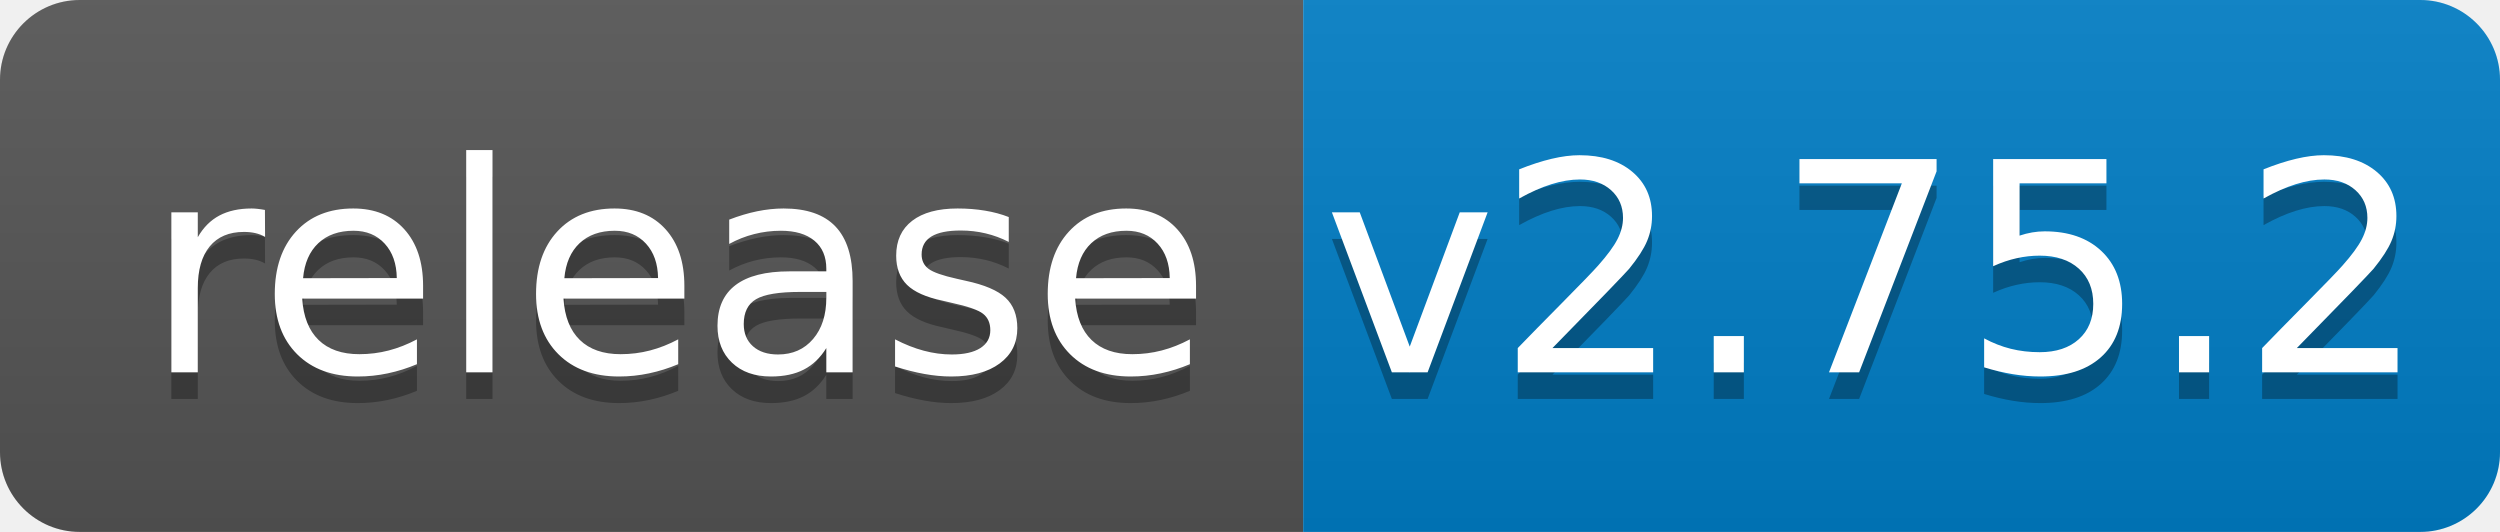
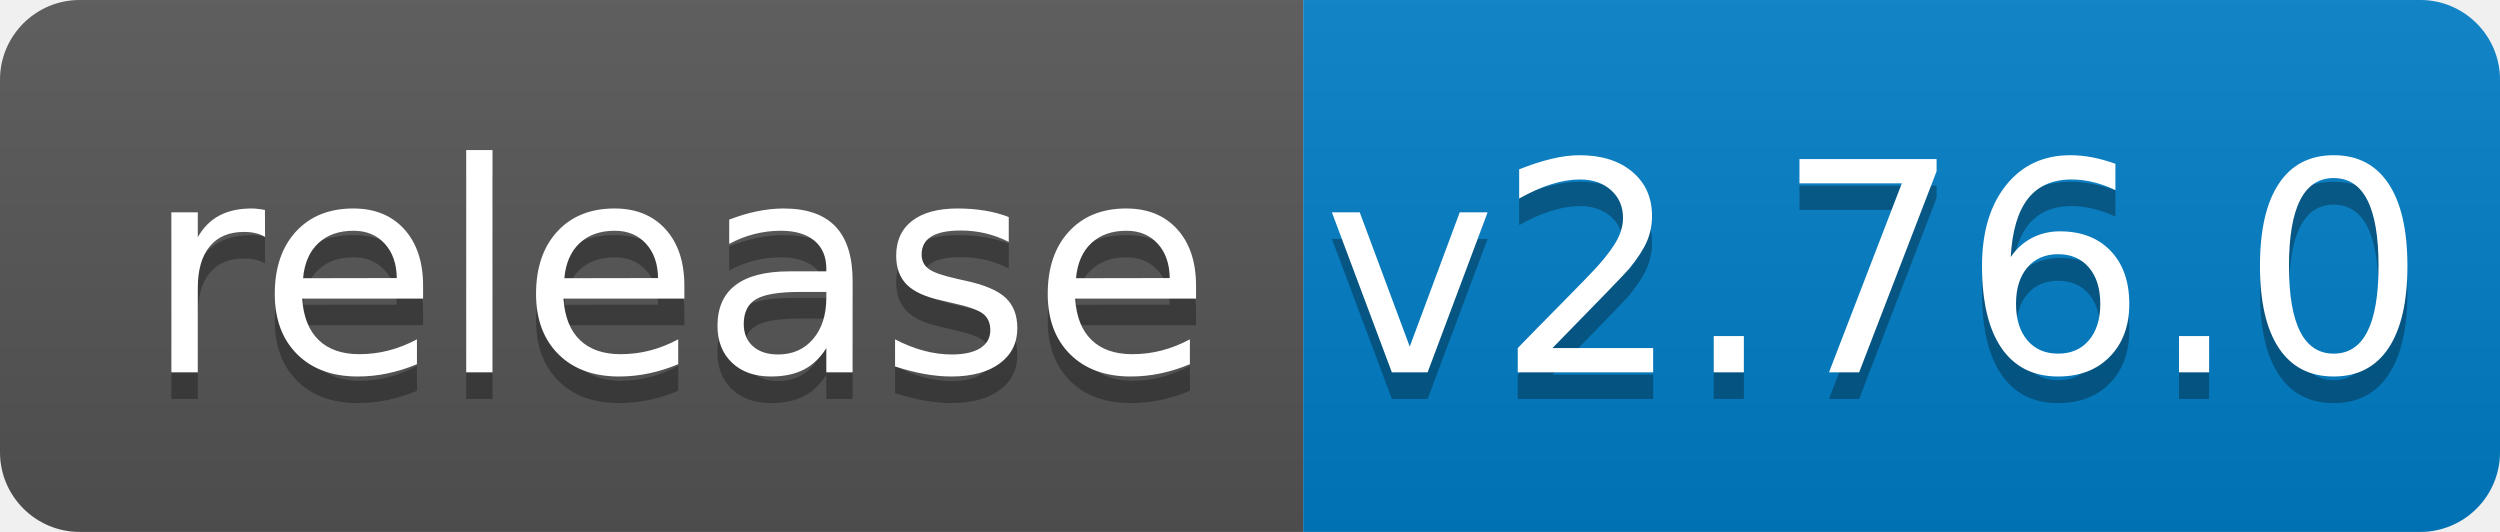
<svg xmlns="http://www.w3.org/2000/svg" width="94" height="20">
  <linearGradient id="b" x2="0" y2="100%">
    <stop offset="0" stop-color="#bbb" stop-opacity=".1" />
    <stop offset="1" stop-opacity=".1" />
  </linearGradient>
  <clipPath id="a">
    <rect width="94" height="20" rx="3" fill="#fff" />
  </clipPath>
  <g clip-path="url(#a)">
    <path fill="#555" d="M0 0h49v20H0z" />
    <path fill="#007ec6" d="M49 0h45v20H49z" />
    <path fill="url(#b)" d="M0 0h94v20H0z" />
  </g>
  <g fill="#fff" text-anchor="middle" font-family="DejaVu Sans,Verdana,Geneva,sans-serif" font-size="110">
    <text x="255" y="150" fill="#010101" fill-opacity=".3" transform="scale(.1)" textLength="390">release</text>
    <text x="255" y="140" transform="scale(.1)" textLength="390">release</text>
-     <text x="705" y="150" fill="#010101" fill-opacity=".3" transform="scale(.1)" textLength="350">v2.75.2</text>
-     <text x="705" y="140" transform="scale(.1)" textLength="350">v2.75.2</text>
+     <text x="705" y="150" fill="#010101" fill-opacity=".3" transform="scale(.1)" textLength="350">v2.76.0</text>
+     <text x="705" y="140" transform="scale(.1)" textLength="350">v2.76.0</text>
  </g>
</svg>
